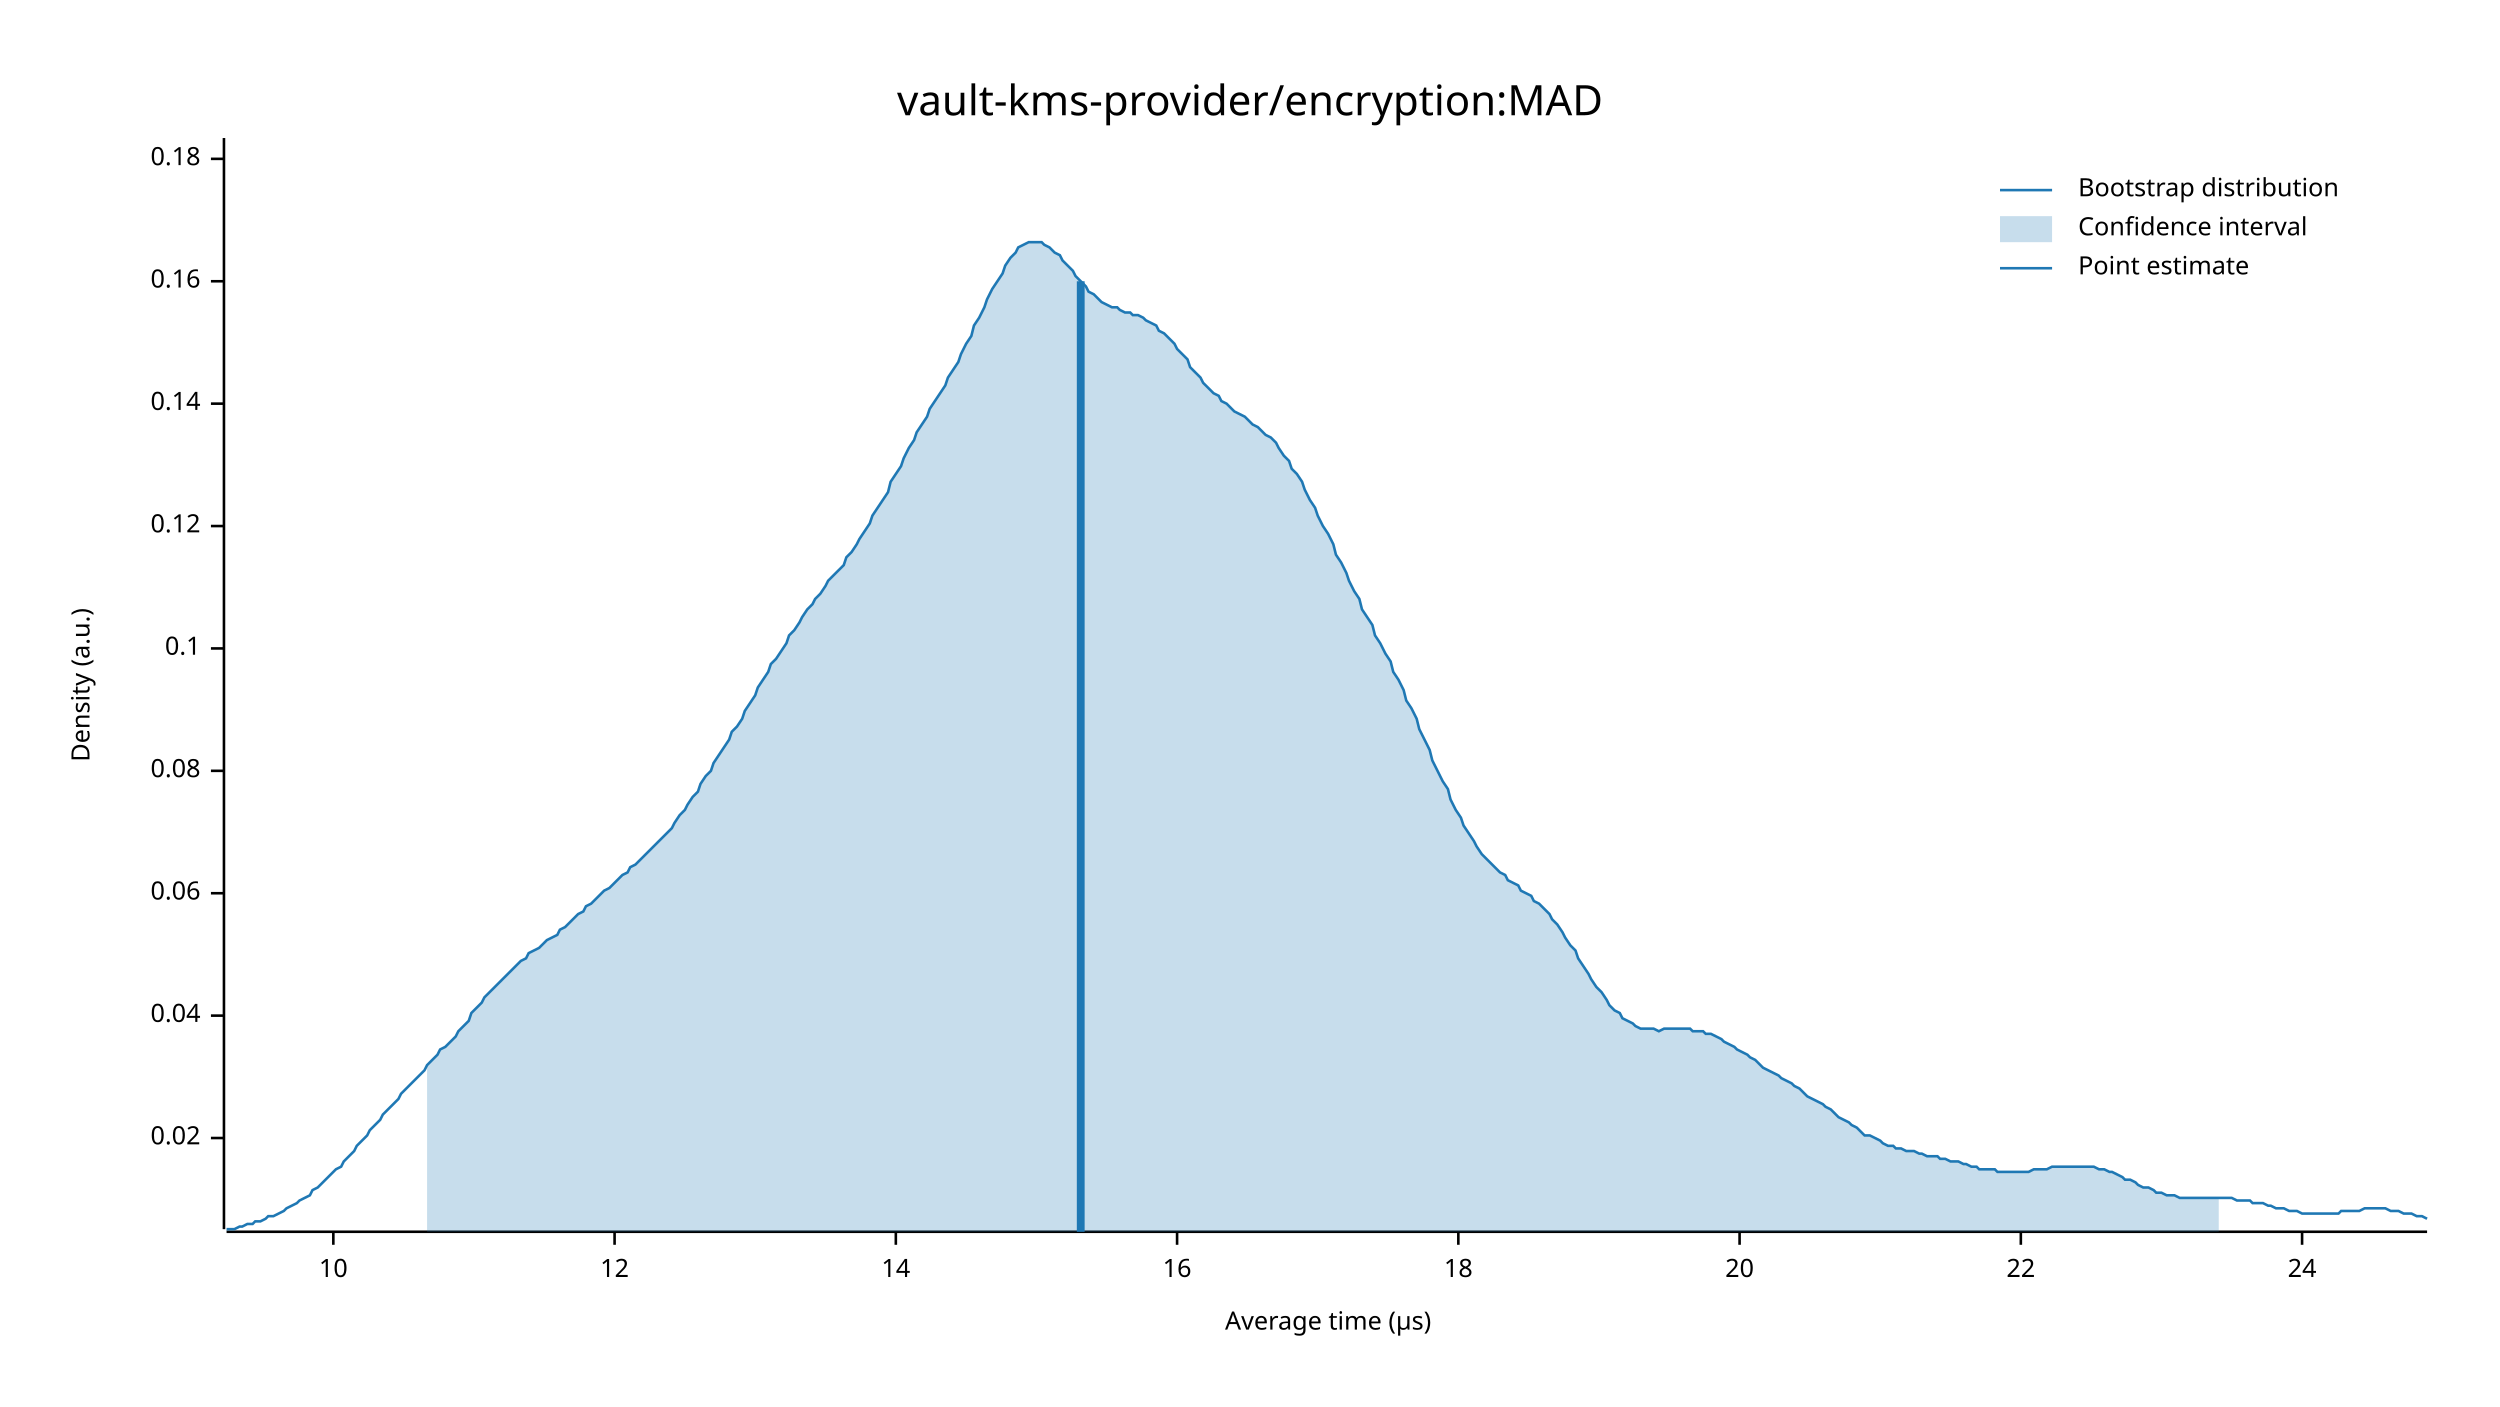
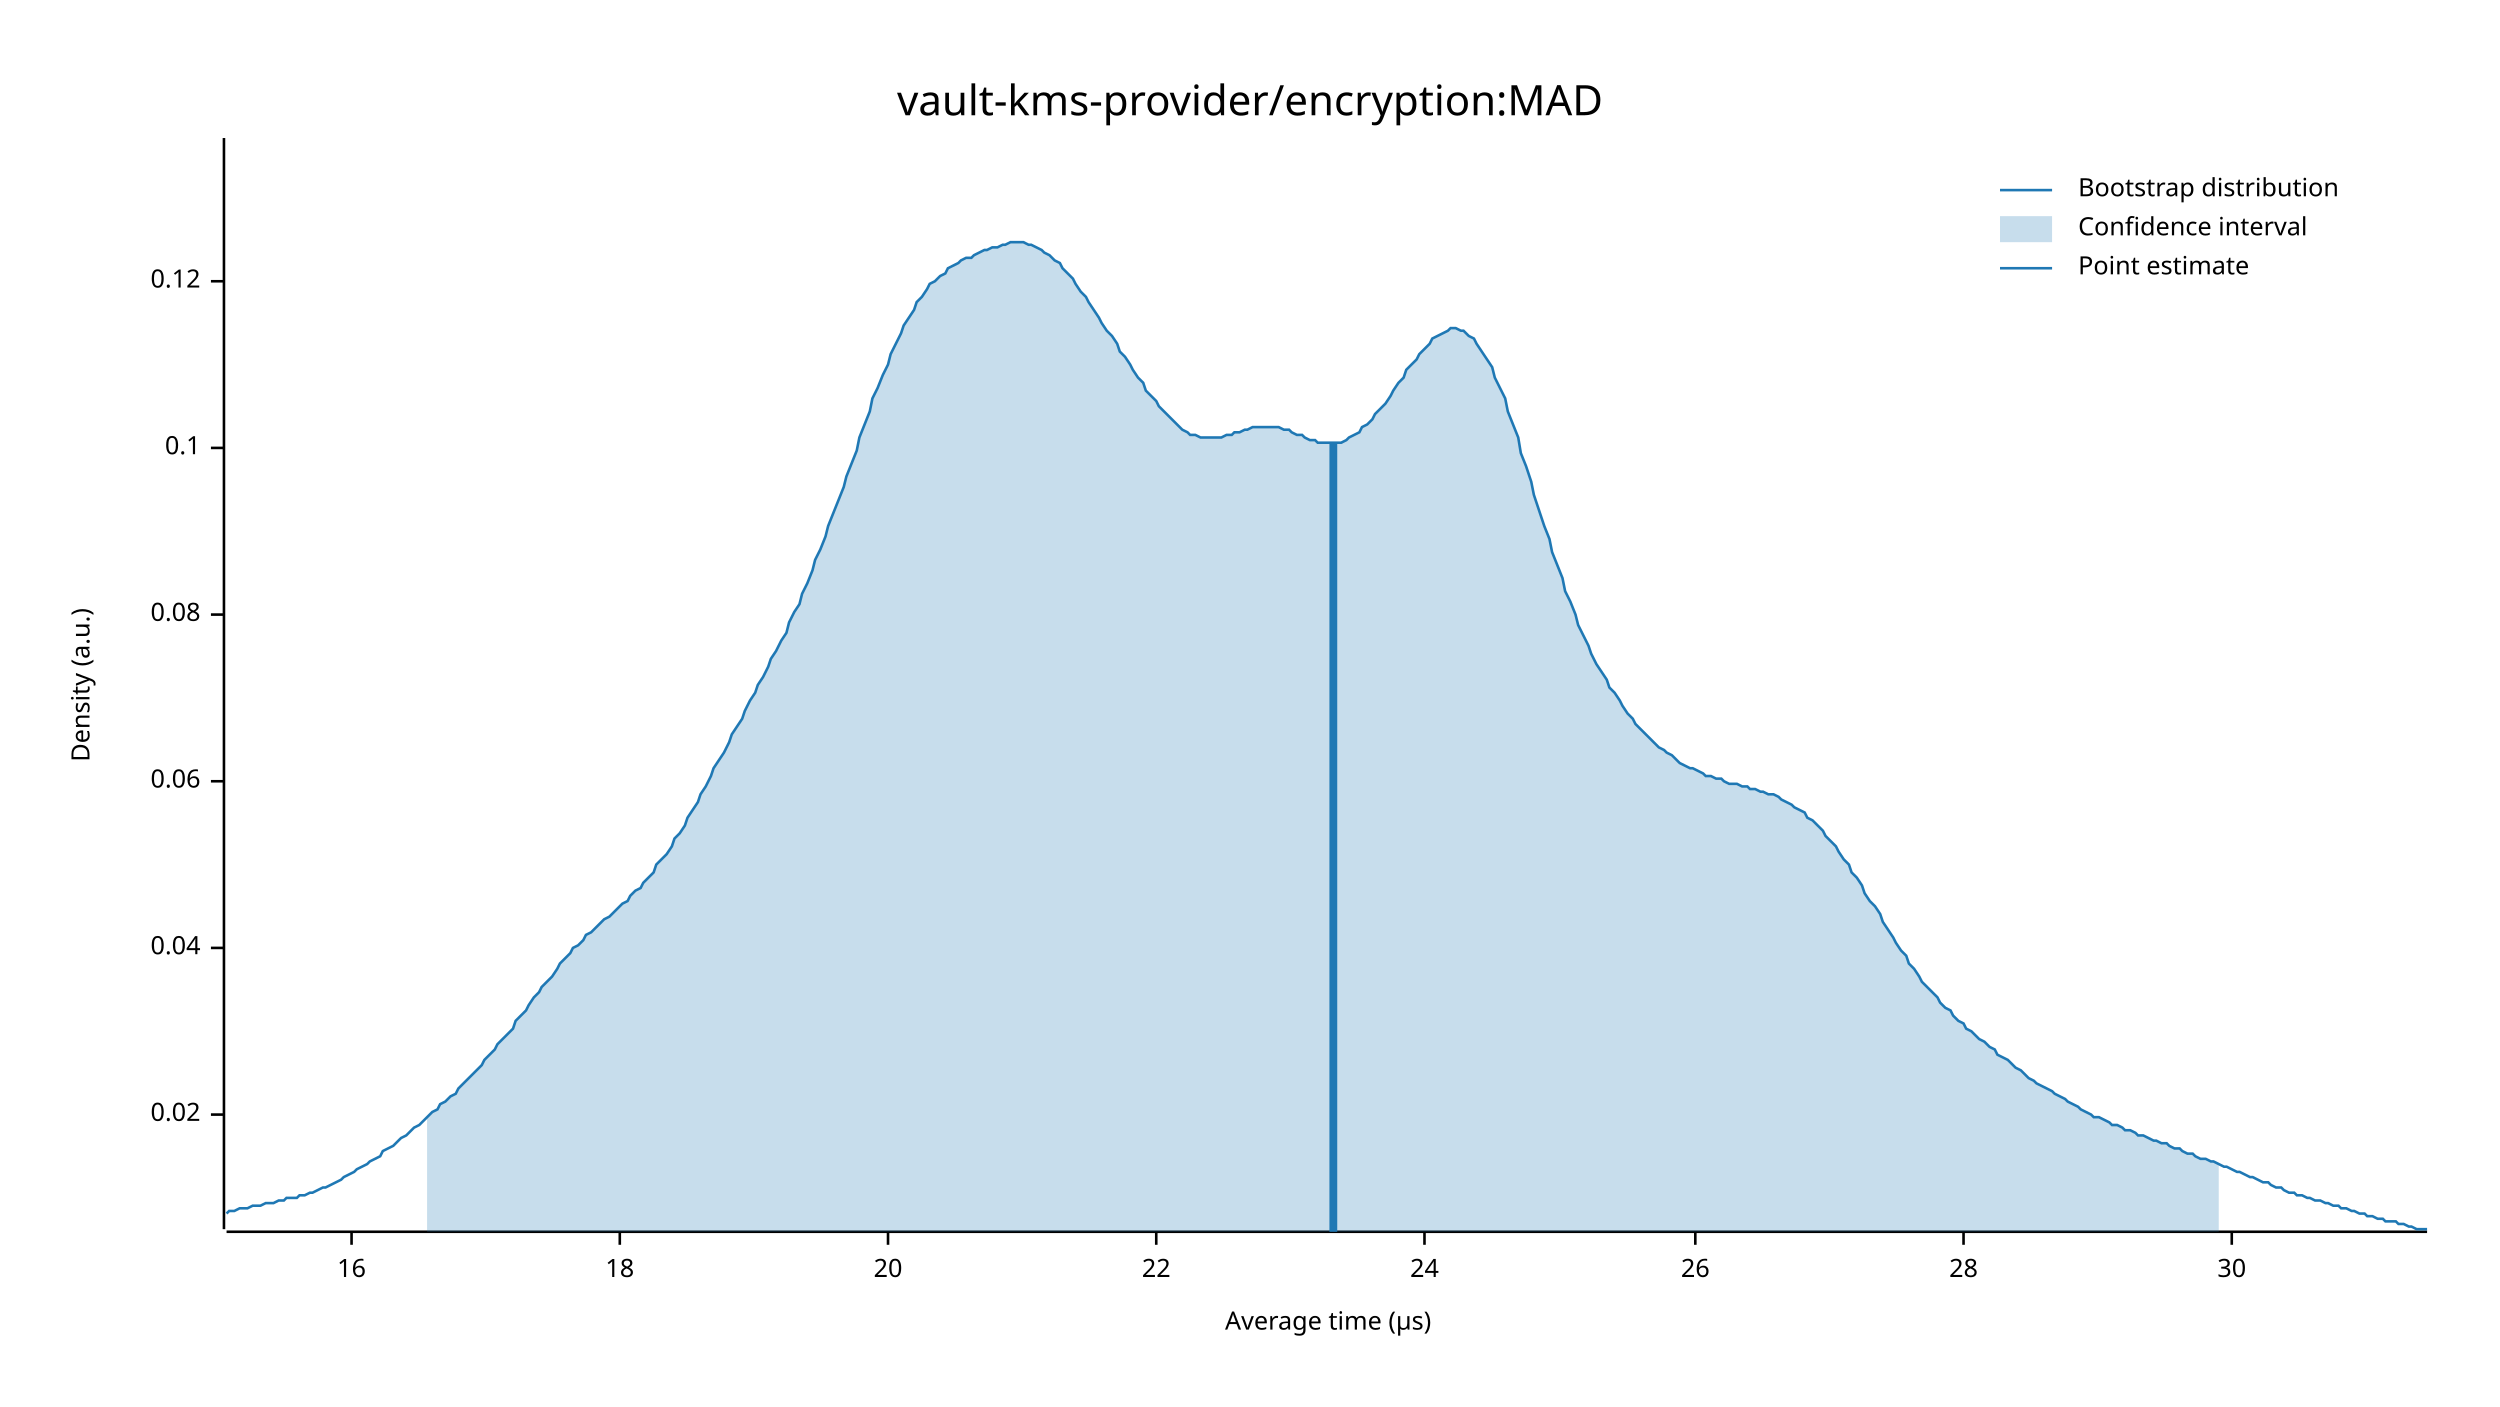
<svg xmlns="http://www.w3.org/2000/svg" width="960" height="540" viewBox="0 0 960 540">
  <text x="480" y="32" dy="0.76em" text-anchor="middle" font-family="sans-serif" font-size="16.129" opacity="1" fill="#000000">
vault-kms-provider/encryption:MAD
</text>
  <text x="27" y="263" dy="0.76em" text-anchor="middle" font-family="sans-serif" font-size="9.677" opacity="1" fill="#000000" transform="rotate(270, 27, 263)">
Density (a.u.)
</text>
  <text x="510" y="513" dy="-0.5ex" text-anchor="middle" font-family="sans-serif" font-size="9.677" opacity="1" fill="#000000">
Average time (µs)
</text>
  <polyline fill="none" opacity="1" stroke="#000000" stroke-width="1" points="86,53 86,472 " />
-   <text x="77" y="437" dy="0.5ex" text-anchor="end" font-family="sans-serif" font-size="9.677" opacity="1" fill="#000000">
+   <text x="77" y="428" dy="0.5ex" text-anchor="end" font-family="sans-serif" font-size="9.677" opacity="1" fill="#000000">
0.02
</text>
-   <polyline fill="none" opacity="1" stroke="#000000" stroke-width="1" points="81,437 86,437 " />
-   <text x="77" y="390" dy="0.5ex" text-anchor="end" font-family="sans-serif" font-size="9.677" opacity="1" fill="#000000">
+   <polyline fill="none" opacity="1" stroke="#000000" stroke-width="1" points="81,428 86,428 " />
+   <text x="77" y="364" dy="0.5ex" text-anchor="end" font-family="sans-serif" font-size="9.677" opacity="1" fill="#000000">
0.04
</text>
-   <polyline fill="none" opacity="1" stroke="#000000" stroke-width="1" points="81,390 86,390 " />
-   <text x="77" y="343" dy="0.5ex" text-anchor="end" font-family="sans-serif" font-size="9.677" opacity="1" fill="#000000">
+   <polyline fill="none" opacity="1" stroke="#000000" stroke-width="1" points="81,364 86,364 " />
+   <text x="77" y="300" dy="0.5ex" text-anchor="end" font-family="sans-serif" font-size="9.677" opacity="1" fill="#000000">
0.06
</text>
-   <polyline fill="none" opacity="1" stroke="#000000" stroke-width="1" points="81,343 86,343 " />
-   <text x="77" y="296" dy="0.5ex" text-anchor="end" font-family="sans-serif" font-size="9.677" opacity="1" fill="#000000">
+   <polyline fill="none" opacity="1" stroke="#000000" stroke-width="1" points="81,300 86,300 " />
+   <text x="77" y="236" dy="0.5ex" text-anchor="end" font-family="sans-serif" font-size="9.677" opacity="1" fill="#000000">
0.08
</text>
-   <polyline fill="none" opacity="1" stroke="#000000" stroke-width="1" points="81,296 86,296 " />
-   <text x="77" y="249" dy="0.5ex" text-anchor="end" font-family="sans-serif" font-size="9.677" opacity="1" fill="#000000">
+   <polyline fill="none" opacity="1" stroke="#000000" stroke-width="1" points="81,236 86,236 " />
+   <text x="77" y="172" dy="0.5ex" text-anchor="end" font-family="sans-serif" font-size="9.677" opacity="1" fill="#000000">
0.1
</text>
-   <polyline fill="none" opacity="1" stroke="#000000" stroke-width="1" points="81,249 86,249 " />
-   <text x="77" y="202" dy="0.5ex" text-anchor="end" font-family="sans-serif" font-size="9.677" opacity="1" fill="#000000">
+   <polyline fill="none" opacity="1" stroke="#000000" stroke-width="1" points="81,172 86,172 " />
+   <text x="77" y="108" dy="0.5ex" text-anchor="end" font-family="sans-serif" font-size="9.677" opacity="1" fill="#000000">
0.12
</text>
-   <polyline fill="none" opacity="1" stroke="#000000" stroke-width="1" points="81,202 86,202 " />
-   <text x="77" y="155" dy="0.5ex" text-anchor="end" font-family="sans-serif" font-size="9.677" opacity="1" fill="#000000">
- 0.14
- </text>
-   <polyline fill="none" opacity="1" stroke="#000000" stroke-width="1" points="81,155 86,155 " />
-   <text x="77" y="108" dy="0.5ex" text-anchor="end" font-family="sans-serif" font-size="9.677" opacity="1" fill="#000000">
- 0.16
- </text>
  <polyline fill="none" opacity="1" stroke="#000000" stroke-width="1" points="81,108 86,108 " />
-   <text x="77" y="61" dy="0.5ex" text-anchor="end" font-family="sans-serif" font-size="9.677" opacity="1" fill="#000000">
- 0.18
- </text>
-   <polyline fill="none" opacity="1" stroke="#000000" stroke-width="1" points="81,61 86,61 " />
  <polyline fill="none" opacity="1" stroke="#000000" stroke-width="1" points="87,473 932,473 " />
-   <text x="128" y="483" dy="0.76em" text-anchor="middle" font-family="sans-serif" font-size="9.677" opacity="1" fill="#000000">
- 10
- </text>
-   <polyline fill="none" opacity="1" stroke="#000000" stroke-width="1" points="128,473 128,478 " />
-   <text x="236" y="483" dy="0.76em" text-anchor="middle" font-family="sans-serif" font-size="9.677" opacity="1" fill="#000000">
- 12
- </text>
-   <polyline fill="none" opacity="1" stroke="#000000" stroke-width="1" points="236,473 236,478 " />
-   <text x="344" y="483" dy="0.76em" text-anchor="middle" font-family="sans-serif" font-size="9.677" opacity="1" fill="#000000">
- 14
- </text>
-   <polyline fill="none" opacity="1" stroke="#000000" stroke-width="1" points="344,473 344,478 " />
-   <text x="452" y="483" dy="0.76em" text-anchor="middle" font-family="sans-serif" font-size="9.677" opacity="1" fill="#000000">
+   <text x="135" y="483" dy="0.76em" text-anchor="middle" font-family="sans-serif" font-size="9.677" opacity="1" fill="#000000">
16
</text>
-   <polyline fill="none" opacity="1" stroke="#000000" stroke-width="1" points="452,473 452,478 " />
-   <text x="560" y="483" dy="0.76em" text-anchor="middle" font-family="sans-serif" font-size="9.677" opacity="1" fill="#000000">
+   <polyline fill="none" opacity="1" stroke="#000000" stroke-width="1" points="135,473 135,478 " />
+   <text x="238" y="483" dy="0.76em" text-anchor="middle" font-family="sans-serif" font-size="9.677" opacity="1" fill="#000000">
18
</text>
-   <polyline fill="none" opacity="1" stroke="#000000" stroke-width="1" points="560,473 560,478 " />
-   <text x="668" y="483" dy="0.76em" text-anchor="middle" font-family="sans-serif" font-size="9.677" opacity="1" fill="#000000">
+   <polyline fill="none" opacity="1" stroke="#000000" stroke-width="1" points="238,473 238,478 " />
+   <text x="341" y="483" dy="0.76em" text-anchor="middle" font-family="sans-serif" font-size="9.677" opacity="1" fill="#000000">
20
</text>
-   <polyline fill="none" opacity="1" stroke="#000000" stroke-width="1" points="668,473 668,478 " />
-   <text x="776" y="483" dy="0.76em" text-anchor="middle" font-family="sans-serif" font-size="9.677" opacity="1" fill="#000000">
+   <polyline fill="none" opacity="1" stroke="#000000" stroke-width="1" points="341,473 341,478 " />
+   <text x="444" y="483" dy="0.76em" text-anchor="middle" font-family="sans-serif" font-size="9.677" opacity="1" fill="#000000">
22
</text>
-   <polyline fill="none" opacity="1" stroke="#000000" stroke-width="1" points="776,473 776,478 " />
-   <text x="884" y="483" dy="0.76em" text-anchor="middle" font-family="sans-serif" font-size="9.677" opacity="1" fill="#000000">
+   <polyline fill="none" opacity="1" stroke="#000000" stroke-width="1" points="444,473 444,478 " />
+   <text x="547" y="483" dy="0.76em" text-anchor="middle" font-family="sans-serif" font-size="9.677" opacity="1" fill="#000000">
24
</text>
-   <polyline fill="none" opacity="1" stroke="#000000" stroke-width="1" points="884,473 884,478 " />
-   <polyline fill="none" opacity="1" stroke="#1F78B4" stroke-width="1" points="87,472 88,472 90,472 92,471 93,471 95,470 97,470 98,469 100,469 102,468 103,467 105,467 107,466 109,465 110,464 112,463 114,462 115,461 117,460 119,459 120,457 122,456 124,454 125,453 127,451 129,449 131,448 132,446 134,444 136,442 137,440 139,438 141,436 142,434 144,432 146,430 147,428 149,426 151,424 153,422 154,420 156,418 158,416 159,415 161,413 163,411 164,409 166,407 168,405 169,403 171,402 173,400 175,398 176,396 178,394 180,392 181,389 183,387 185,385 186,383 188,381 190,379 191,378 193,376 195,374 197,372 198,371 200,369 202,368 203,366 205,365 207,364 208,363 210,361 212,360 214,359 215,357 217,356 219,354 220,353 222,351 224,350 225,348 227,347 229,345 230,344 232,342 234,341 236,339 237,338 239,336 241,335 242,333 244,332 246,330 247,329 249,327 251,325 252,324 254,322 256,320 258,318 259,316 261,313 263,311 264,309 266,306 268,304 269,301 271,298 273,296 274,293 276,290 278,287 280,284 281,281 283,279 285,276 286,273 288,270 290,267 291,264 293,261 295,258 296,255 298,253 300,250 302,247 303,244 305,242 307,239 308,237 310,234 312,232 313,230 315,228 317,225 318,223 320,221 322,219 324,217 325,214 327,212 329,209 330,207 332,204 334,201 335,198 337,195 339,192 341,189 342,185 344,182 346,179 347,176 349,172 351,169 352,166 354,163 356,160 357,157 359,154 361,151 363,148 364,145 366,142 368,139 369,136 371,132 373,129 374,125 376,122 378,118 379,115 381,111 383,108 385,105 386,102 388,99 390,97 391,95 393,94 395,93 396,93 398,93 400,93 401,94 403,95 405,97 407,98 408,100 410,102 412,104 413,106 415,108 417,110 418,112 420,113 422,115 423,116 425,117 427,118 429,118 430,119 432,120 434,120 435,121 437,121 439,122 440,123 442,124 444,125 445,127 447,128 449,130 451,132 452,134 454,136 456,138 457,141 459,143 461,145 462,147 464,149 466,151 468,152 469,154 471,155 473,157 474,158 476,159 478,160 479,161 481,163 483,164 484,165 486,167 488,168 490,170 491,172 493,175 495,177 496,180 498,182 500,185 501,188 503,192 505,195 506,198 508,202 510,205 512,209 513,213 515,216 517,220 518,223 520,227 522,230 523,234 525,237 527,240 528,244 530,247 532,251 534,254 535,258 537,261 539,265 540,269 542,272 544,276 545,280 547,284 549,288 550,292 552,296 554,300 556,303 557,307 559,311 561,314 562,317 564,320 566,323 567,325 569,328 571,330 573,332 574,333 576,335 578,336 579,338 581,339 583,340 584,342 586,343 588,344 589,346 591,347 593,349 595,351 596,353 598,355 600,358 601,360 603,363 605,365 606,368 608,371 610,374 611,376 613,379 615,381 617,384 618,386 620,388 622,389 623,391 625,392 627,393 628,394 630,395 632,395 633,395 635,395 637,396 639,395 640,395 642,395 644,395 645,395 647,395 649,395 650,396 652,396 654,396 655,397 657,397 659,398 661,399 662,400 664,401 666,402 667,403 669,404 671,405 672,406 674,407 676,409 677,410 679,411 681,412 683,413 684,414 686,415 688,416 689,417 691,418 693,420 694,421 696,422 698,423 700,424 701,425 703,426 705,428 706,429 708,430 710,431 711,432 713,433 715,435 716,436 718,436 720,437 722,438 723,439 725,440 727,440 728,441 730,441 732,442 733,442 735,442 737,443 738,443 740,444 742,444 744,444 745,445 747,445 749,446 750,446 752,446 754,447 755,447 757,448 759,448 760,449 762,449 764,449 766,449 767,450 769,450 771,450 772,450 774,450 776,450 777,450 779,450 781,449 782,449 784,449 786,449 788,448 789,448 791,448 793,448 794,448 796,448 798,448 799,448 801,448 803,448 804,448 806,449 808,449 810,450 811,450 813,451 815,452 816,453 818,453 820,454 821,455 823,456 825,456 827,457 828,458 830,458 832,459 833,459 835,459 837,460 838,460 840,460 842,460 843,460 845,460 847,460 849,460 850,460 852,460 854,460 855,460 857,460 859,461 860,461 862,461 864,461 865,462 867,462 869,462 871,463 872,463 874,464 876,464 877,464 879,465 881,465 882,465 884,466 886,466 887,466 889,466 891,466 893,466 894,466 896,466 898,466 899,465 901,465 903,465 904,465 906,465 908,464 909,464 911,464 913,464 915,464 916,464 918,465 920,465 921,465 923,466 925,466 926,466 928,467 930,467 932,468 " />
-   <polygon opacity="0.25" fill="#1F78B4" points="164,409 166,407 168,405 169,403 171,402 173,400 175,398 176,396 178,394 180,392 181,389 183,387 185,385 186,383 188,381 190,379 191,378 193,376 195,374 197,372 198,371 200,369 202,368 203,366 205,365 207,364 208,363 210,361 212,360 214,359 215,357 217,356 219,354 220,353 222,351 224,350 225,348 227,347 229,345 230,344 232,342 234,341 236,339 237,338 239,336 241,335 242,333 244,332 246,330 247,329 249,327 251,325 252,324 254,322 256,320 258,318 259,316 261,313 263,311 264,309 266,306 268,304 269,301 271,298 273,296 274,293 276,290 278,287 280,284 281,281 283,279 285,276 286,273 288,270 290,267 291,264 293,261 295,258 296,255 298,253 300,250 302,247 303,244 305,242 307,239 308,237 310,234 312,232 313,230 315,228 317,225 318,223 320,221 322,219 324,217 325,214 327,212 329,209 330,207 332,204 334,201 335,198 337,195 339,192 341,189 342,185 344,182 346,179 347,176 349,172 351,169 352,166 354,163 356,160 357,157 359,154 361,151 363,148 364,145 366,142 368,139 369,136 371,132 373,129 374,125 376,122 378,118 379,115 381,111 383,108 385,105 386,102 388,99 390,97 391,95 393,94 395,93 396,93 398,93 400,93 401,94 403,95 405,97 407,98 408,100 410,102 412,104 413,106 415,108 417,110 418,112 420,113 422,115 423,116 425,117 427,118 429,118 430,119 432,120 434,120 435,121 437,121 439,122 440,123 442,124 444,125 445,127 447,128 449,130 451,132 452,134 454,136 456,138 457,141 459,143 461,145 462,147 464,149 466,151 468,152 469,154 471,155 473,157 474,158 476,159 478,160 479,161 481,163 483,164 484,165 486,167 488,168 490,170 491,172 493,175 495,177 496,180 498,182 500,185 501,188 503,192 505,195 506,198 508,202 510,205 512,209 513,213 515,216 517,220 518,223 520,227 522,230 523,234 525,237 527,240 528,244 530,247 532,251 534,254 535,258 537,261 539,265 540,269 542,272 544,276 545,280 547,284 549,288 550,292 552,296 554,300 556,303 557,307 559,311 561,314 562,317 564,320 566,323 567,325 569,328 571,330 573,332 574,333 576,335 578,336 579,338 581,339 583,340 584,342 586,343 588,344 589,346 591,347 593,349 595,351 596,353 598,355 600,358 601,360 603,363 605,365 606,368 608,371 610,374 611,376 613,379 615,381 617,384 618,386 620,388 622,389 623,391 625,392 627,393 628,394 630,395 632,395 633,395 635,395 637,396 639,395 640,395 642,395 644,395 645,395 647,395 649,395 650,396 652,396 654,396 655,397 657,397 659,398 661,399 662,400 664,401 666,402 667,403 669,404 671,405 672,406 674,407 676,409 677,410 679,411 681,412 683,413 684,414 686,415 688,416 689,417 691,418 693,420 694,421 696,422 698,423 700,424 701,425 703,426 705,428 706,429 708,430 710,431 711,432 713,433 715,435 716,436 718,436 720,437 722,438 723,439 725,440 727,440 728,441 730,441 732,442 733,442 735,442 737,443 738,443 740,444 742,444 744,444 745,445 747,445 749,446 750,446 752,446 754,447 755,447 757,448 759,448 760,449 762,449 764,449 766,449 767,450 769,450 771,450 772,450 774,450 776,450 777,450 779,450 781,449 782,449 784,449 786,449 788,448 789,448 791,448 793,448 794,448 796,448 798,448 799,448 801,448 803,448 804,448 806,449 808,449 810,450 811,450 813,451 815,452 816,453 818,453 820,454 821,455 823,456 825,456 827,457 828,458 830,458 832,459 833,459 835,459 837,460 838,460 840,460 842,460 843,460 845,460 847,460 849,460 850,460 852,460 852,473 164,473 " />
-   <polyline fill="none" opacity="1" stroke="#1F78B4" stroke-width="3" points="415,473 415,108 " />
+   <polyline fill="none" opacity="1" stroke="#000000" stroke-width="1" points="547,473 547,478 " />
+   <text x="651" y="483" dy="0.76em" text-anchor="middle" font-family="sans-serif" font-size="9.677" opacity="1" fill="#000000">
+ 26
+ </text>
+   <polyline fill="none" opacity="1" stroke="#000000" stroke-width="1" points="651,473 651,478 " />
+   <text x="754" y="483" dy="0.76em" text-anchor="middle" font-family="sans-serif" font-size="9.677" opacity="1" fill="#000000">
+ 28
+ </text>
+   <polyline fill="none" opacity="1" stroke="#000000" stroke-width="1" points="754,473 754,478 " />
+   <text x="857" y="483" dy="0.76em" text-anchor="middle" font-family="sans-serif" font-size="9.677" opacity="1" fill="#000000">
+ 30
+ </text>
+   <polyline fill="none" opacity="1" stroke="#000000" stroke-width="1" points="857,473 857,478 " />
+   <polyline fill="none" opacity="1" stroke="#1F78B4" stroke-width="1" points="87,466 88,465 90,465 92,464 93,464 95,464 97,463 98,463 100,463 102,462 103,462 105,462 107,461 109,461 110,460 112,460 114,460 115,459 117,459 119,458 120,458 122,457 124,456 125,456 127,455 129,454 131,453 132,452 134,451 136,450 137,449 139,448 141,447 142,446 144,445 146,444 147,442 149,441 151,440 153,438 154,437 156,436 158,434 159,433 161,432 163,430 164,429 166,427 168,426 169,424 171,423 173,421 175,420 176,418 178,416 180,414 181,413 183,411 185,409 186,407 188,405 190,403 191,401 193,399 195,397 197,395 198,392 200,390 202,388 203,386 205,383 207,381 208,379 210,377 212,375 214,372 215,370 217,368 219,366 220,364 222,363 224,361 225,359 227,358 229,356 230,355 232,353 234,352 236,350 237,349 239,347 241,346 242,344 244,342 246,341 247,339 249,337 251,335 252,332 254,330 256,328 258,325 259,322 261,320 263,317 264,314 266,311 268,308 269,305 271,302 273,298 274,295 276,292 278,289 280,285 281,282 283,279 285,276 286,273 288,269 290,266 291,263 293,260 295,256 296,253 298,250 300,246 302,243 303,239 305,235 307,232 308,228 310,224 312,219 313,215 315,211 317,206 318,202 320,197 322,192 324,187 325,183 327,178 329,173 330,168 332,163 334,158 335,153 337,149 339,144 341,140 342,136 344,132 346,128 347,125 349,122 351,119 352,116 354,114 356,111 357,109 359,108 361,106 363,105 364,103 366,102 368,101 369,100 371,99 373,99 374,98 376,97 378,96 379,96 381,95 383,95 385,94 386,94 388,93 390,93 391,93 393,93 395,94 396,94 398,95 400,96 401,97 403,98 405,100 407,101 408,103 410,105 412,107 413,109 415,112 417,114 418,116 420,119 422,122 423,124 425,127 427,129 429,132 430,135 432,137 434,140 435,142 437,145 439,147 440,150 442,152 444,154 445,156 447,158 449,160 451,162 452,163 454,165 456,166 457,167 459,167 461,168 462,168 464,168 466,168 468,168 469,168 471,167 473,167 474,166 476,166 478,165 479,165 481,164 483,164 484,164 486,164 488,164 490,164 491,164 493,165 495,165 496,166 498,167 500,167 501,168 503,169 505,169 506,170 508,170 510,170 512,170 513,170 515,170 517,169 518,168 520,167 522,166 523,164 525,163 527,161 528,159 530,157 532,155 534,152 535,150 537,147 539,145 540,142 542,140 544,138 545,136 547,134 549,132 550,130 552,129 554,128 556,127 557,126 559,126 561,127 562,127 564,129 566,130 567,132 569,135 571,138 573,141 574,145 576,149 578,153 579,158 581,163 583,168 584,174 586,179 588,185 589,190 591,196 593,202 595,207 596,212 598,217 600,222 601,227 603,231 605,236 606,240 608,244 610,248 611,251 613,255 615,258 617,261 618,264 620,266 622,269 623,271 625,274 627,276 628,278 630,280 632,282 633,283 635,285 637,287 639,288 640,289 642,290 644,292 645,293 647,294 649,295 650,295 652,296 654,297 655,298 657,298 659,299 661,299 662,300 664,301 666,301 667,301 669,302 671,302 672,303 674,303 676,304 677,304 679,305 681,305 683,306 684,307 686,308 688,309 689,310 691,311 693,312 694,314 696,315 698,317 700,319 701,321 703,323 705,325 706,327 708,330 710,332 711,335 713,337 715,340 716,343 718,346 720,348 722,351 723,354 725,357 727,360 728,362 730,365 732,367 733,370 735,372 737,375 738,377 740,379 742,381 744,383 745,385 747,387 749,388 750,390 752,392 754,393 755,395 757,396 759,398 760,399 762,400 764,402 766,403 767,405 769,406 771,407 772,408 774,410 776,411 777,412 779,414 781,415 782,416 784,417 786,418 788,419 789,420 791,421 793,422 794,423 796,424 798,425 799,426 801,427 803,428 804,429 806,429 808,430 810,431 811,432 813,432 815,433 816,434 818,434 820,435 821,436 823,436 825,437 827,438 828,438 830,439 832,439 833,440 835,441 837,441 838,442 840,443 842,443 843,444 845,445 847,445 849,446 850,446 852,447 854,448 855,448 857,449 859,450 860,450 862,451 864,452 865,452 867,453 869,454 871,454 872,455 874,456 876,456 877,457 879,458 881,458 882,459 884,459 886,460 887,460 889,461 891,461 893,462 894,462 896,463 898,463 899,464 901,464 903,465 904,465 906,466 908,466 909,467 911,467 913,468 915,468 916,469 918,469 920,469 921,470 923,470 925,471 926,471 928,472 930,472 932,472 " />
+   <polygon opacity="0.25" fill="#1F78B4" points="164,429 166,427 168,426 169,424 171,423 173,421 175,420 176,418 178,416 180,414 181,413 183,411 185,409 186,407 188,405 190,403 191,401 193,399 195,397 197,395 198,392 200,390 202,388 203,386 205,383 207,381 208,379 210,377 212,375 214,372 215,370 217,368 219,366 220,364 222,363 224,361 225,359 227,358 229,356 230,355 232,353 234,352 236,350 237,349 239,347 241,346 242,344 244,342 246,341 247,339 249,337 251,335 252,332 254,330 256,328 258,325 259,322 261,320 263,317 264,314 266,311 268,308 269,305 271,302 273,298 274,295 276,292 278,289 280,285 281,282 283,279 285,276 286,273 288,269 290,266 291,263 293,260 295,256 296,253 298,250 300,246 302,243 303,239 305,235 307,232 308,228 310,224 312,219 313,215 315,211 317,206 318,202 320,197 322,192 324,187 325,183 327,178 329,173 330,168 332,163 334,158 335,153 337,149 339,144 341,140 342,136 344,132 346,128 347,125 349,122 351,119 352,116 354,114 356,111 357,109 359,108 361,106 363,105 364,103 366,102 368,101 369,100 371,99 373,99 374,98 376,97 378,96 379,96 381,95 383,95 385,94 386,94 388,93 390,93 391,93 393,93 395,94 396,94 398,95 400,96 401,97 403,98 405,100 407,101 408,103 410,105 412,107 413,109 415,112 417,114 418,116 420,119 422,122 423,124 425,127 427,129 429,132 430,135 432,137 434,140 435,142 437,145 439,147 440,150 442,152 444,154 445,156 447,158 449,160 451,162 452,163 454,165 456,166 457,167 459,167 461,168 462,168 464,168 466,168 468,168 469,168 471,167 473,167 474,166 476,166 478,165 479,165 481,164 483,164 484,164 486,164 488,164 490,164 491,164 493,165 495,165 496,166 498,167 500,167 501,168 503,169 505,169 506,170 508,170 510,170 512,170 513,170 515,170 517,169 518,168 520,167 522,166 523,164 525,163 527,161 528,159 530,157 532,155 534,152 535,150 537,147 539,145 540,142 542,140 544,138 545,136 547,134 549,132 550,130 552,129 554,128 556,127 557,126 559,126 561,127 562,127 564,129 566,130 567,132 569,135 571,138 573,141 574,145 576,149 578,153 579,158 581,163 583,168 584,174 586,179 588,185 589,190 591,196 593,202 595,207 596,212 598,217 600,222 601,227 603,231 605,236 606,240 608,244 610,248 611,251 613,255 615,258 617,261 618,264 620,266 622,269 623,271 625,274 627,276 628,278 630,280 632,282 633,283 635,285 637,287 639,288 640,289 642,290 644,292 645,293 647,294 649,295 650,295 652,296 654,297 655,298 657,298 659,299 661,299 662,300 664,301 666,301 667,301 669,302 671,302 672,303 674,303 676,304 677,304 679,305 681,305 683,306 684,307 686,308 688,309 689,310 691,311 693,312 694,314 696,315 698,317 700,319 701,321 703,323 705,325 706,327 708,330 710,332 711,335 713,337 715,340 716,343 718,346 720,348 722,351 723,354 725,357 727,360 728,362 730,365 732,367 733,370 735,372 737,375 738,377 740,379 742,381 744,383 745,385 747,387 749,388 750,390 752,392 754,393 755,395 757,396 759,398 760,399 762,400 764,402 766,403 767,405 769,406 771,407 772,408 774,410 776,411 777,412 779,414 781,415 782,416 784,417 786,418 788,419 789,420 791,421 793,422 794,423 796,424 798,425 799,426 801,427 803,428 804,429 806,429 808,430 810,431 811,432 813,432 815,433 816,434 818,434 820,435 821,436 823,436 825,437 827,438 828,438 830,439 832,439 833,440 835,441 837,441 838,442 840,443 842,443 843,444 845,445 847,445 849,446 850,446 852,447 852,473 164,473 " />
+   <polyline fill="none" opacity="1" stroke="#1F78B4" stroke-width="3" points="512,473 512,170 " />
  <text x="798" y="68" dy="0.76em" text-anchor="start" font-family="sans-serif" font-size="9.677" opacity="1" fill="#000000">
Bootstrap distribution
</text>
  <text x="798" y="83" dy="0.76em" text-anchor="start" font-family="sans-serif" font-size="9.677" opacity="1" fill="#000000">
Confidence interval
</text>
  <text x="798" y="98" dy="0.76em" text-anchor="start" font-family="sans-serif" font-size="9.677" opacity="1" fill="#000000">
Point estimate
</text>
  <polyline fill="none" opacity="1" stroke="#1F78B4" stroke-width="1" points="768,73 788,73 " />
  <rect x="768" y="83" width="20" height="10" opacity="0.25" fill="#1F78B4" stroke="none" />
  <polyline fill="none" opacity="1" stroke="#1F78B4" stroke-width="1" points="768,103 788,103 " />
</svg>
